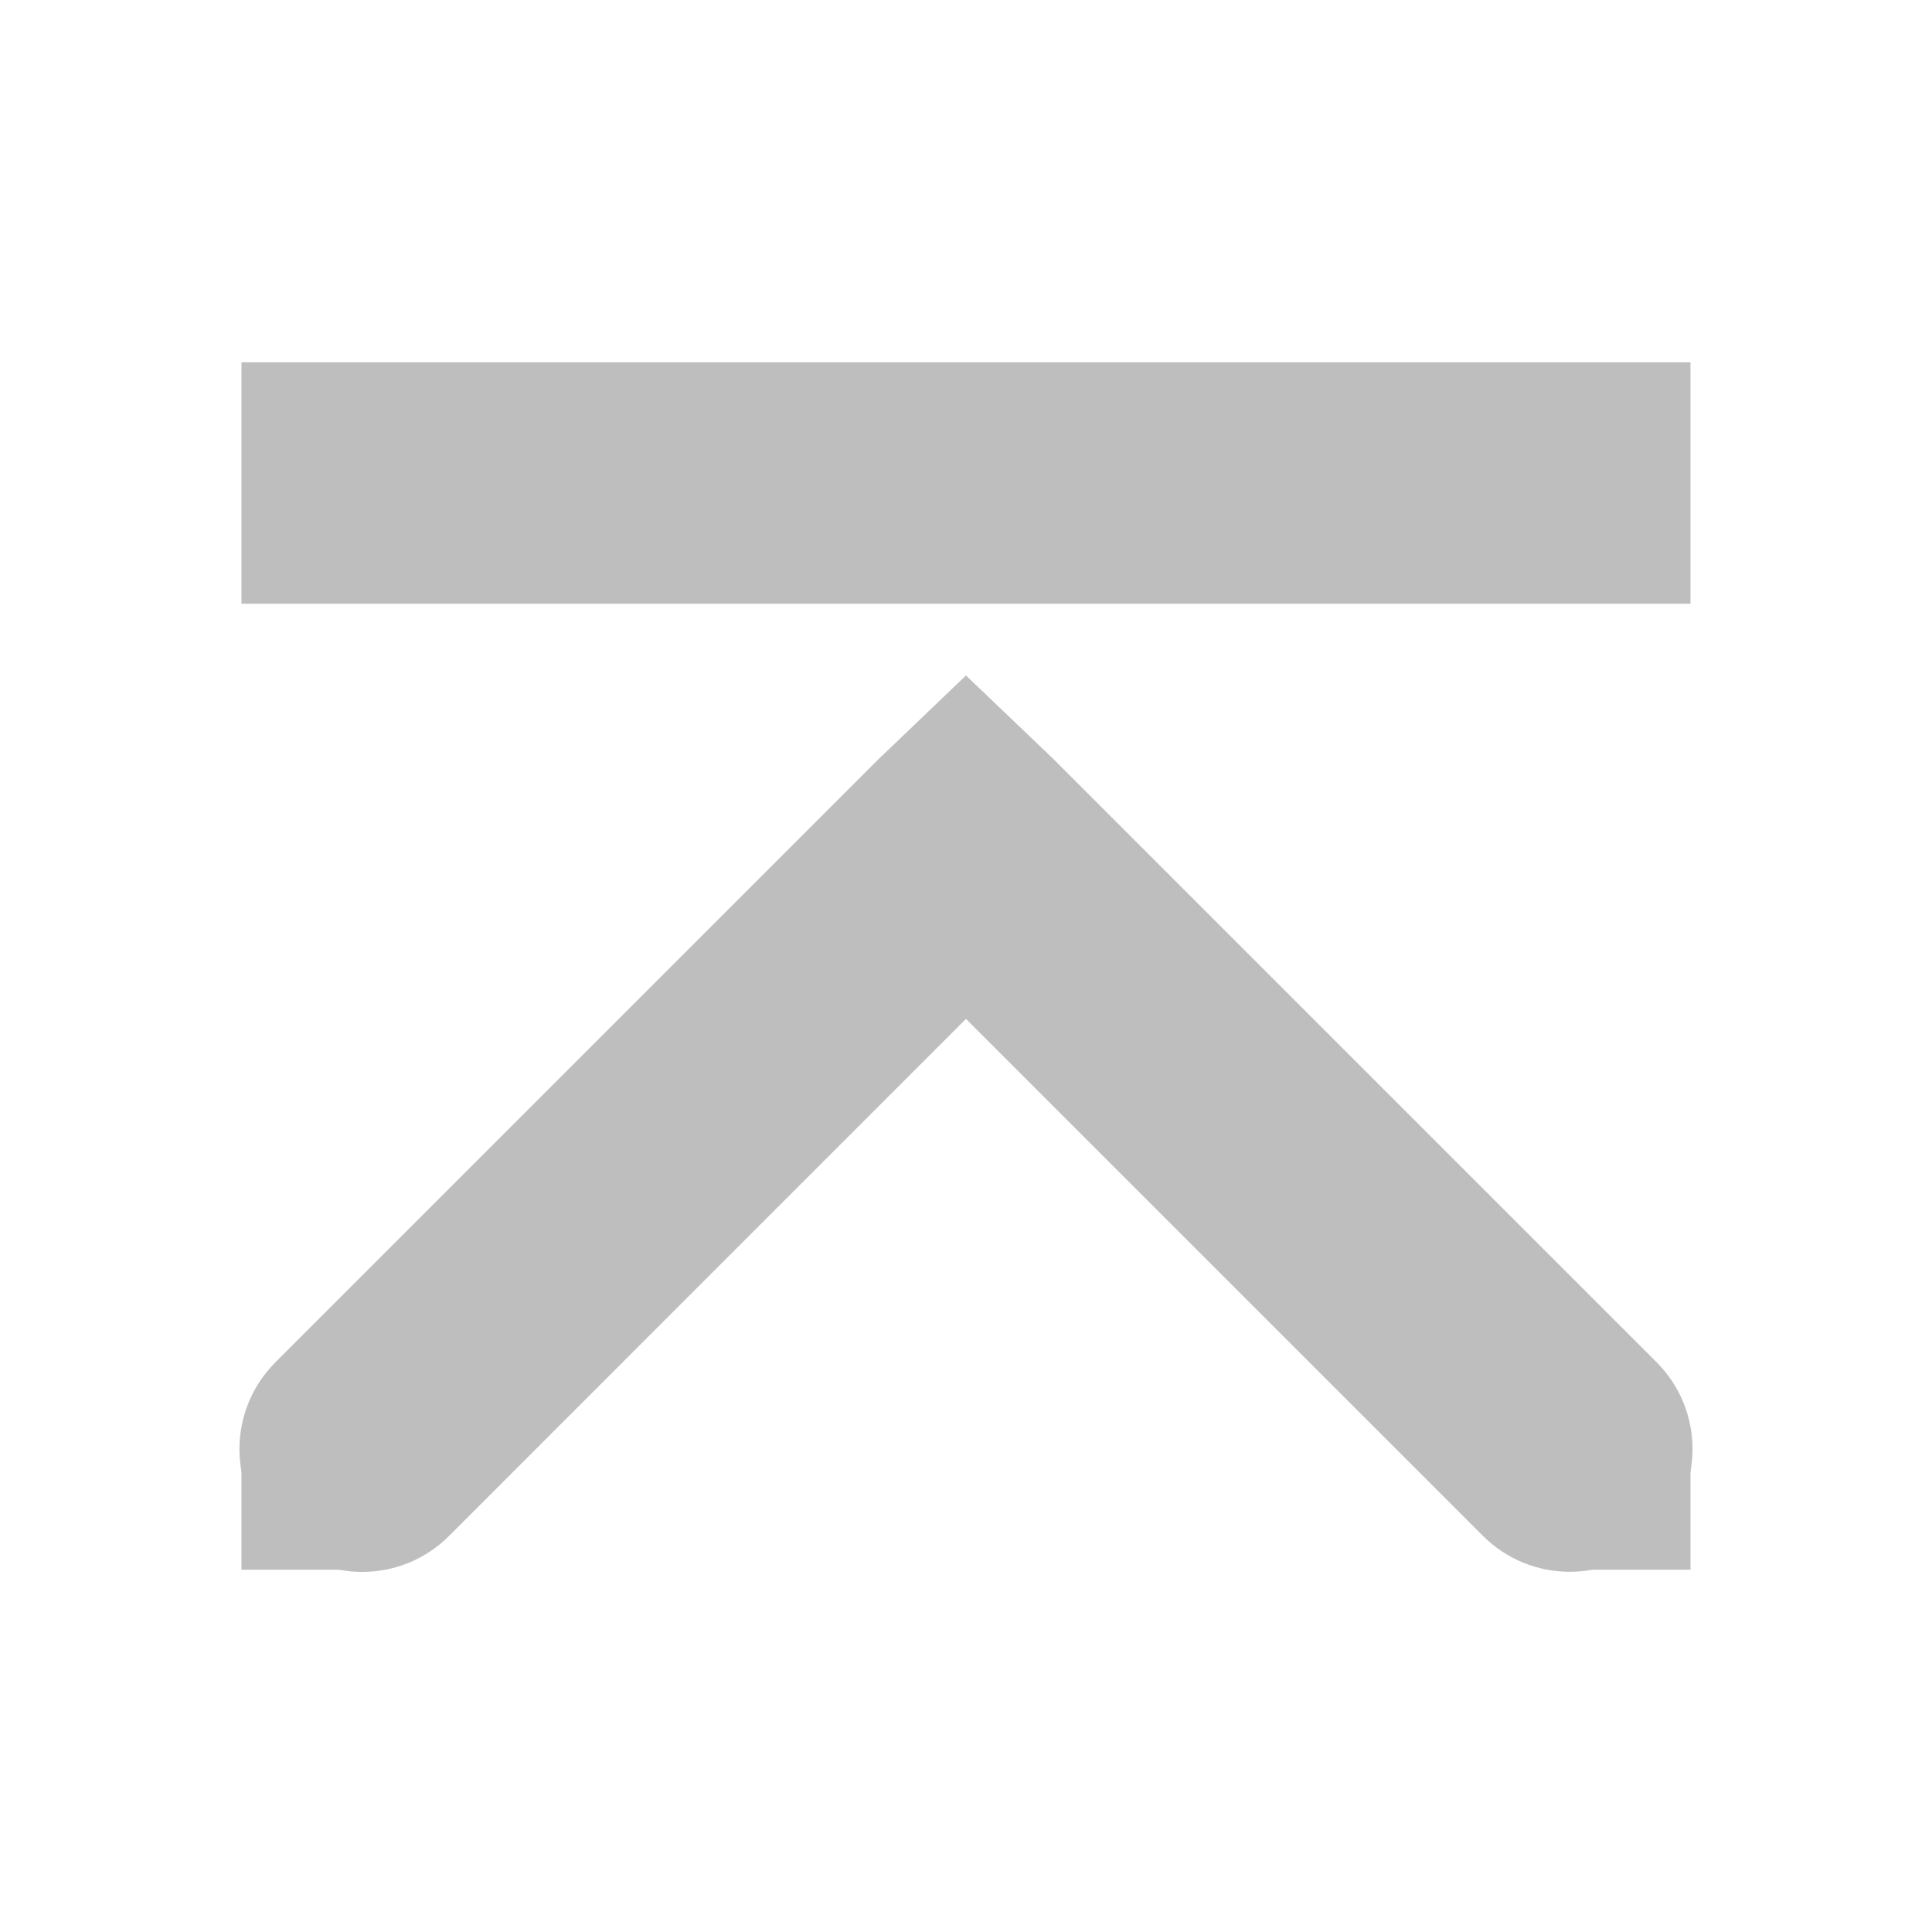
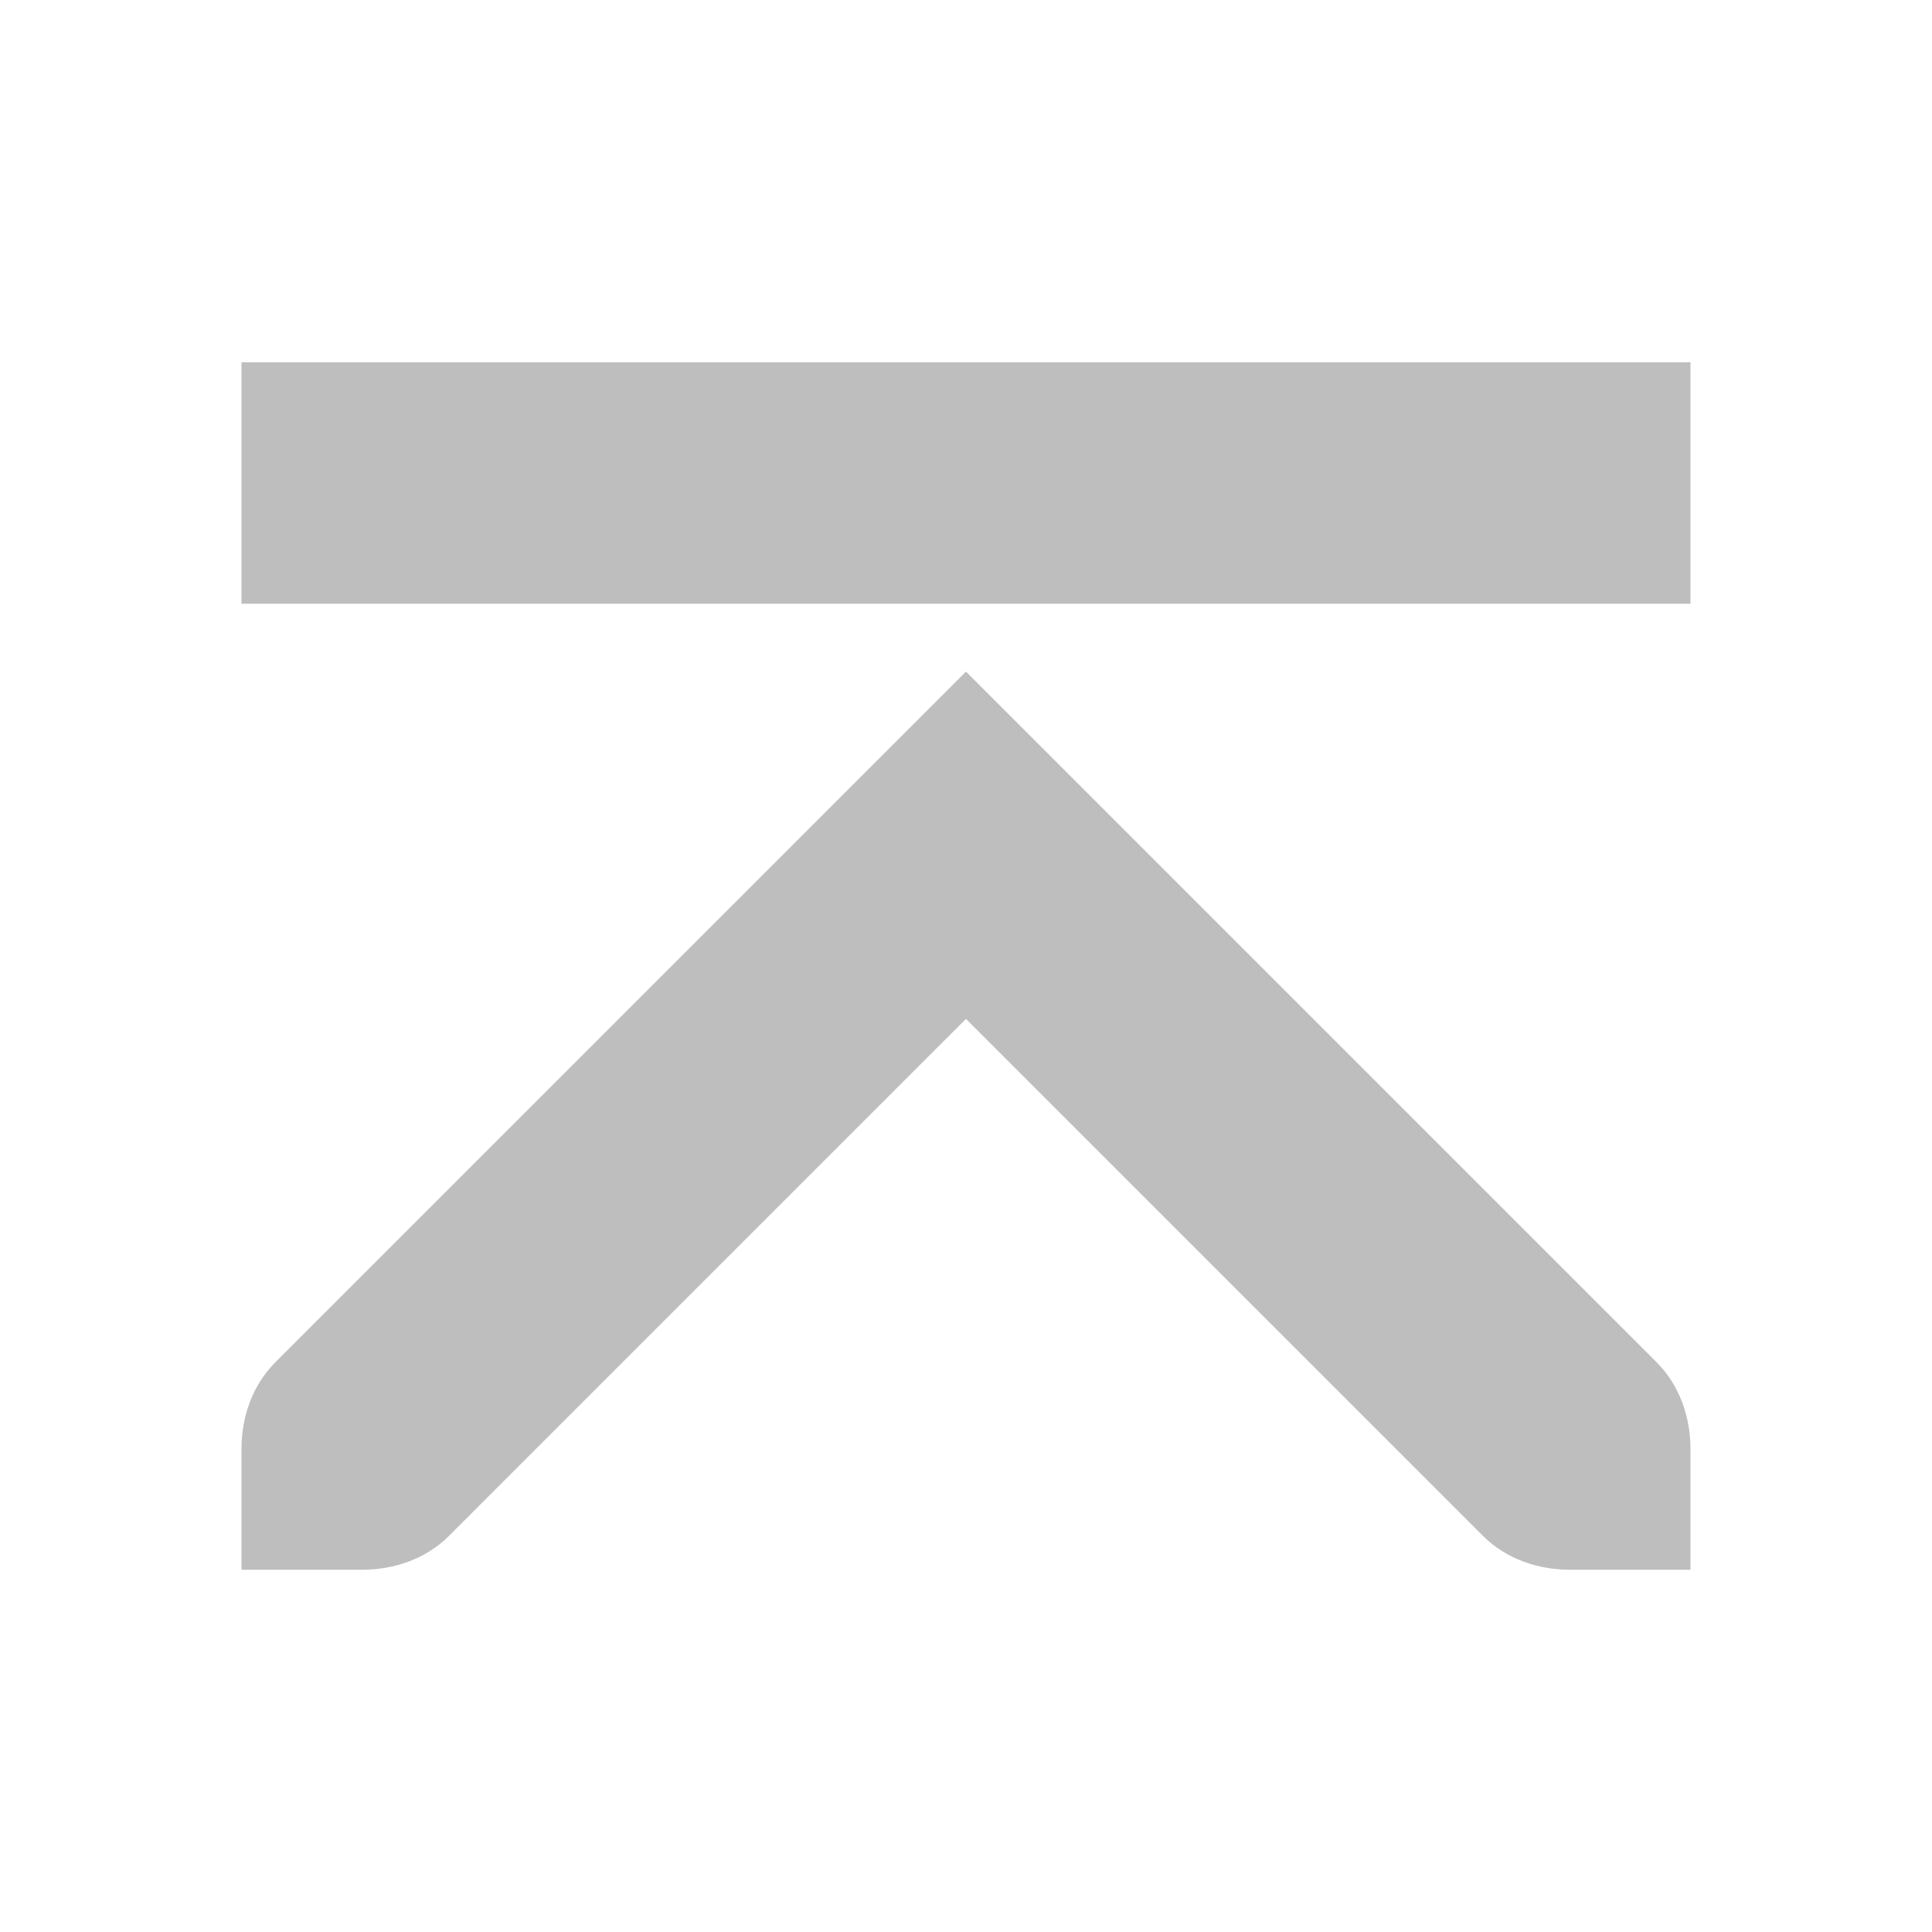
<svg xmlns="http://www.w3.org/2000/svg" height="16" id="svg7384" version="1.1" width="16">
  <defs id="defs7386" />
  <g id="layer9" style="display:inline" transform="translate(-221.0002,-747)" />
-   <g id="layer10" transform="translate(-221.0002,-747)" />
+   <g id="layer10" style="display:inline" transform="translate(-221.0002,-747)" />
  <g id="layer11" transform="translate(-221.0002,-747)" />
-   <g id="layer13" transform="translate(-221.0002,-747)" />
+   <g id="layer13" style="display:inline" transform="translate(-221.0002,-747)" />
  <g id="layer14" transform="translate(-221.0002,-747)" />
  <g id="layer15" style="display:inline" transform="translate(-221.0002,-747)" />
  <g id="g71291" style="display:inline" transform="translate(-221.0002,-747)" />
  <g id="g4953" style="display:inline" transform="translate(-221.0002,-747)" />
  <g id="layer12" style="display:inline" transform="translate(-221.0002,-747)">
-     <path d="m 229,752.594 -0.719,0.688 -5,5 a 1.016,1.016 0 1 0 1.438,1.438 L 229,755.438 l 4.281,4.281 a 1.016,1.016 0 1 0 1.438,-1.438 l -5,-5 L 229,752.594 z" id="path8432" style="font-size:medium;font-style:normal;font-variant:normal;font-weight:normal;font-stretch:normal;text-indent:0;text-align:start;text-decoration:none;line-height:normal;letter-spacing:normal;word-spacing:normal;text-transform:none;direction:ltr;block-progression:tb;writing-mode:lr-tb;text-anchor:start;baseline-shift:baseline;color:#000000;fill:#bebebe;fill-opacity:1;stroke:none;stroke-width:2;marker:none;visibility:visible;display:inline;overflow:visible;enable-background:accumulate;font-family:Sans;-inkscape-font-specification:Sans" />
    <rect height="12" id="rect8436" rx="0" ry="0" style="color:#bebebe;fill:#bebebe;fill-opacity:1;fill-rule:nonzero;stroke:none;stroke-width:2;marker:none;visibility:visible;display:inline;overflow:visible;enable-background:accumulate" transform="matrix(0,-1,-1,0,0,0)" width="2" x="-752" y="-235" />
-     <rect height="1" id="rect8438" rx="0" ry="1" style="fill:#bebebe;fill-opacity:1;stroke:none" transform="matrix(0,1,-1,0,0,0)" width="1" x="759" y="-235" />
-     <rect height="1" id="rect8442" rx="0" ry="1" style="fill:#bebebe;fill-opacity:1;stroke:none" transform="matrix(0,1,-1,0,0,0)" width="1" x="759" y="-224" />
+     <path d="m 229,752.562 -5.719,5.719 c -0.196,0.196 -0.281,0.463 -0.281,0.719 l 0,1 1,0 c 0.256,0 0.523,-0.085 0.719,-0.281 l 4.281,-4.281 4.281,4.281 C 233.477,759.915 233.745,760 234,760 l 1,0 0,-1 c 0,-0.256 -0.085,-0.523 -0.281,-0.719 z" id="rect6014-1-6-3-5-9-7" style="fill:#bebebe;fill-opacity:1;stroke:none;display:inline" />
  </g>
</svg>
